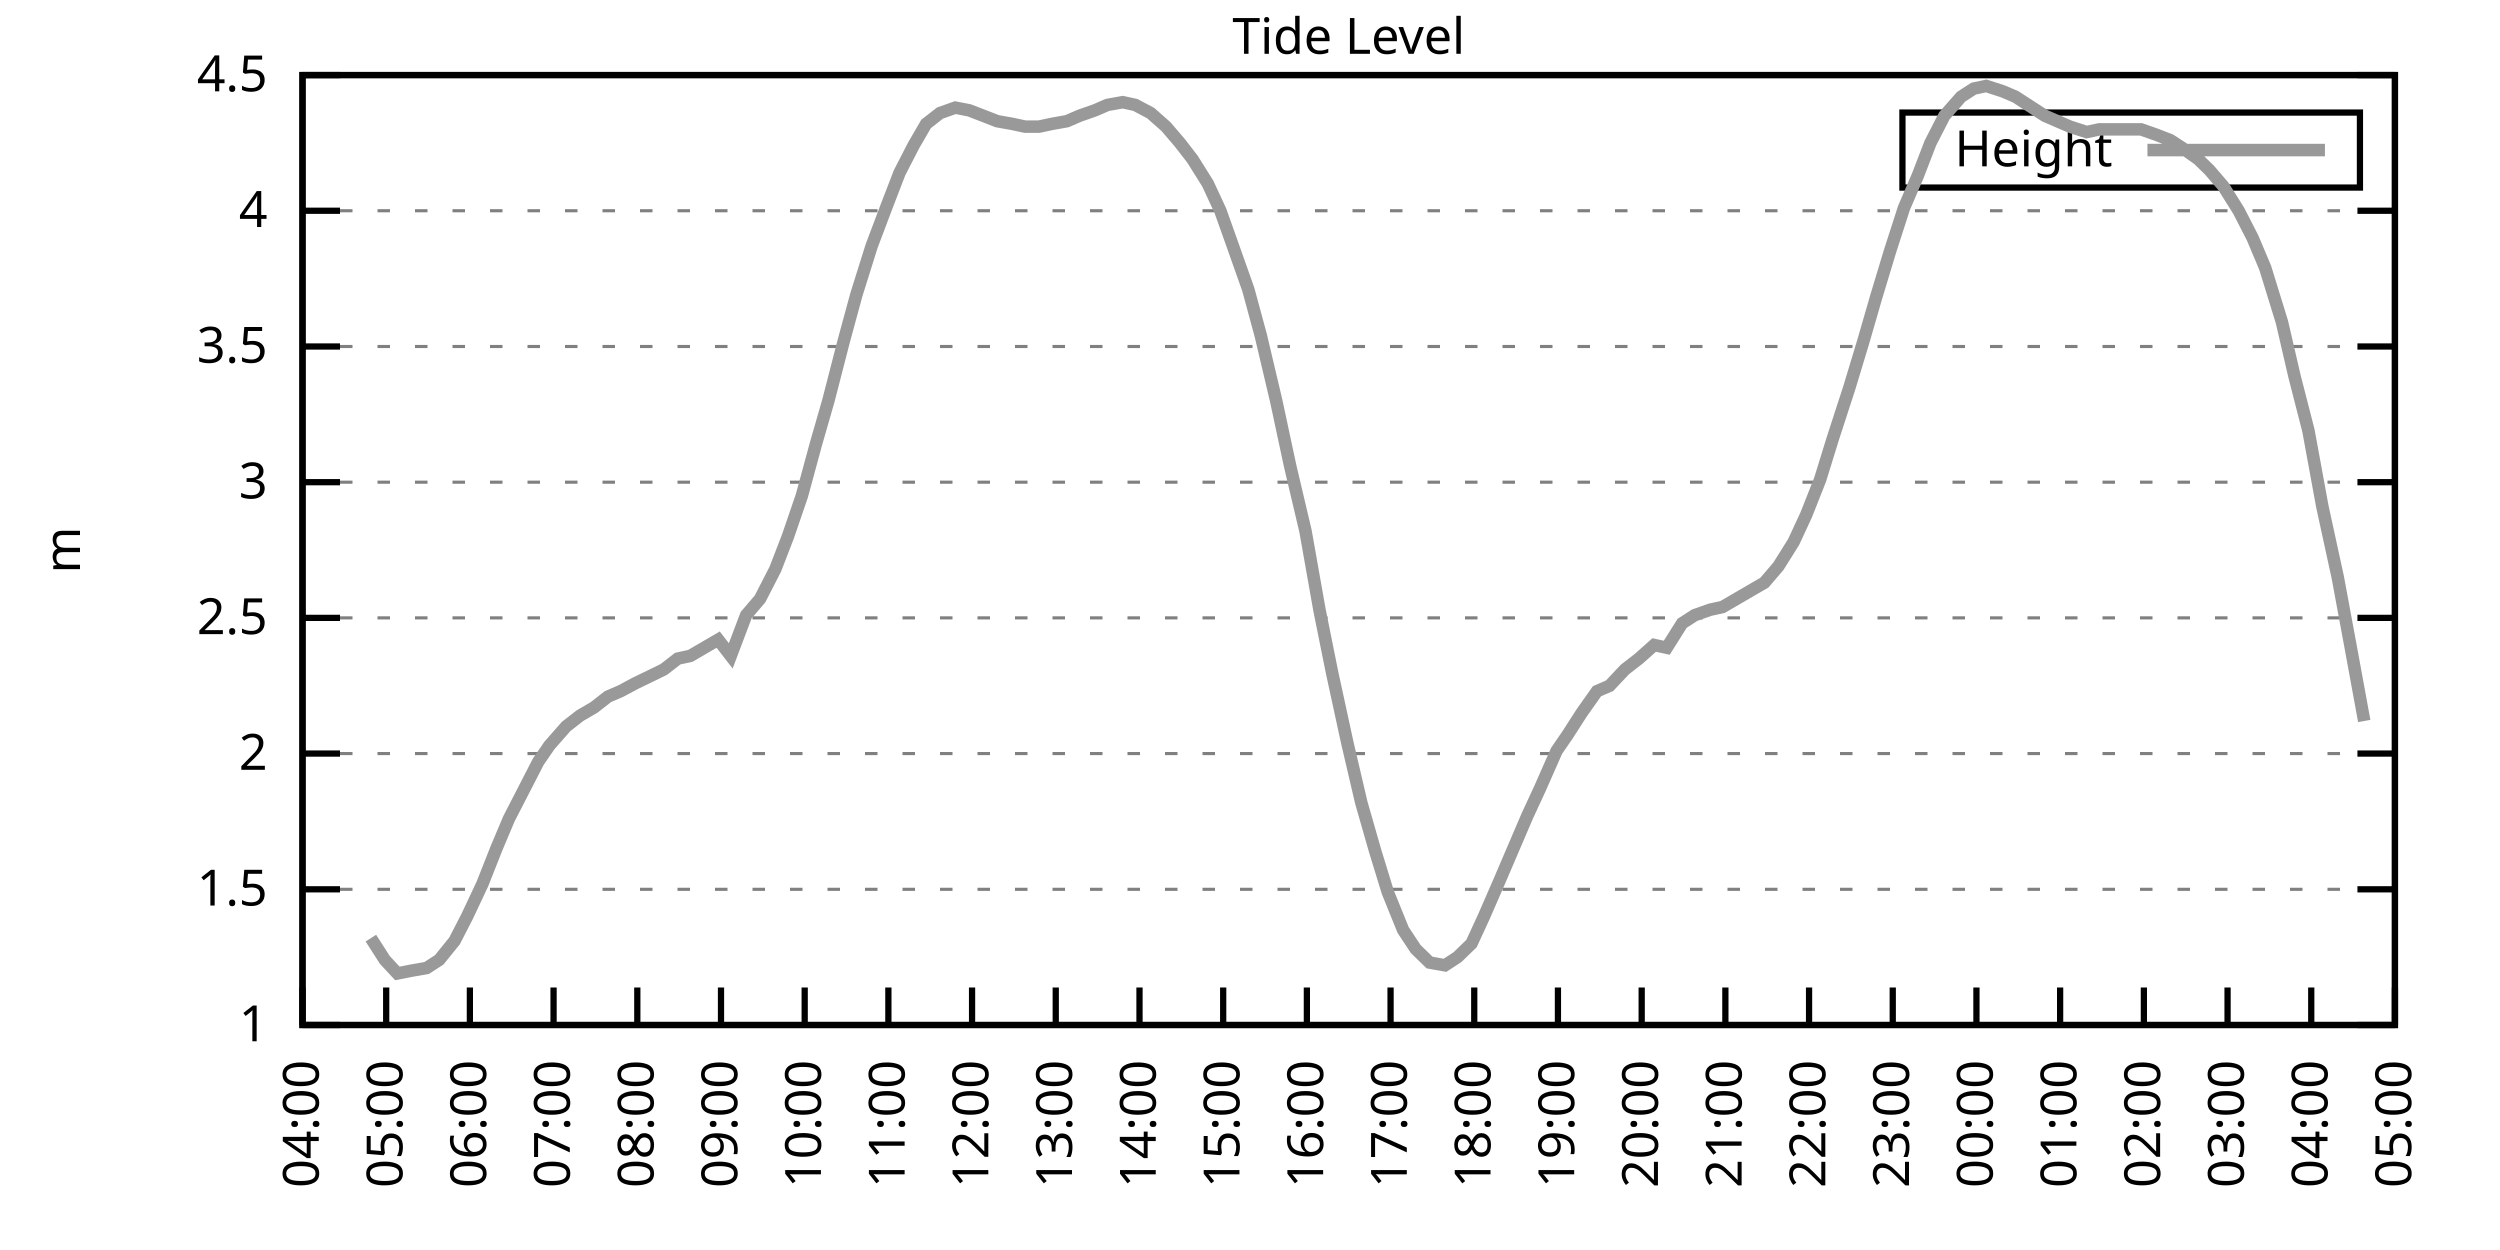
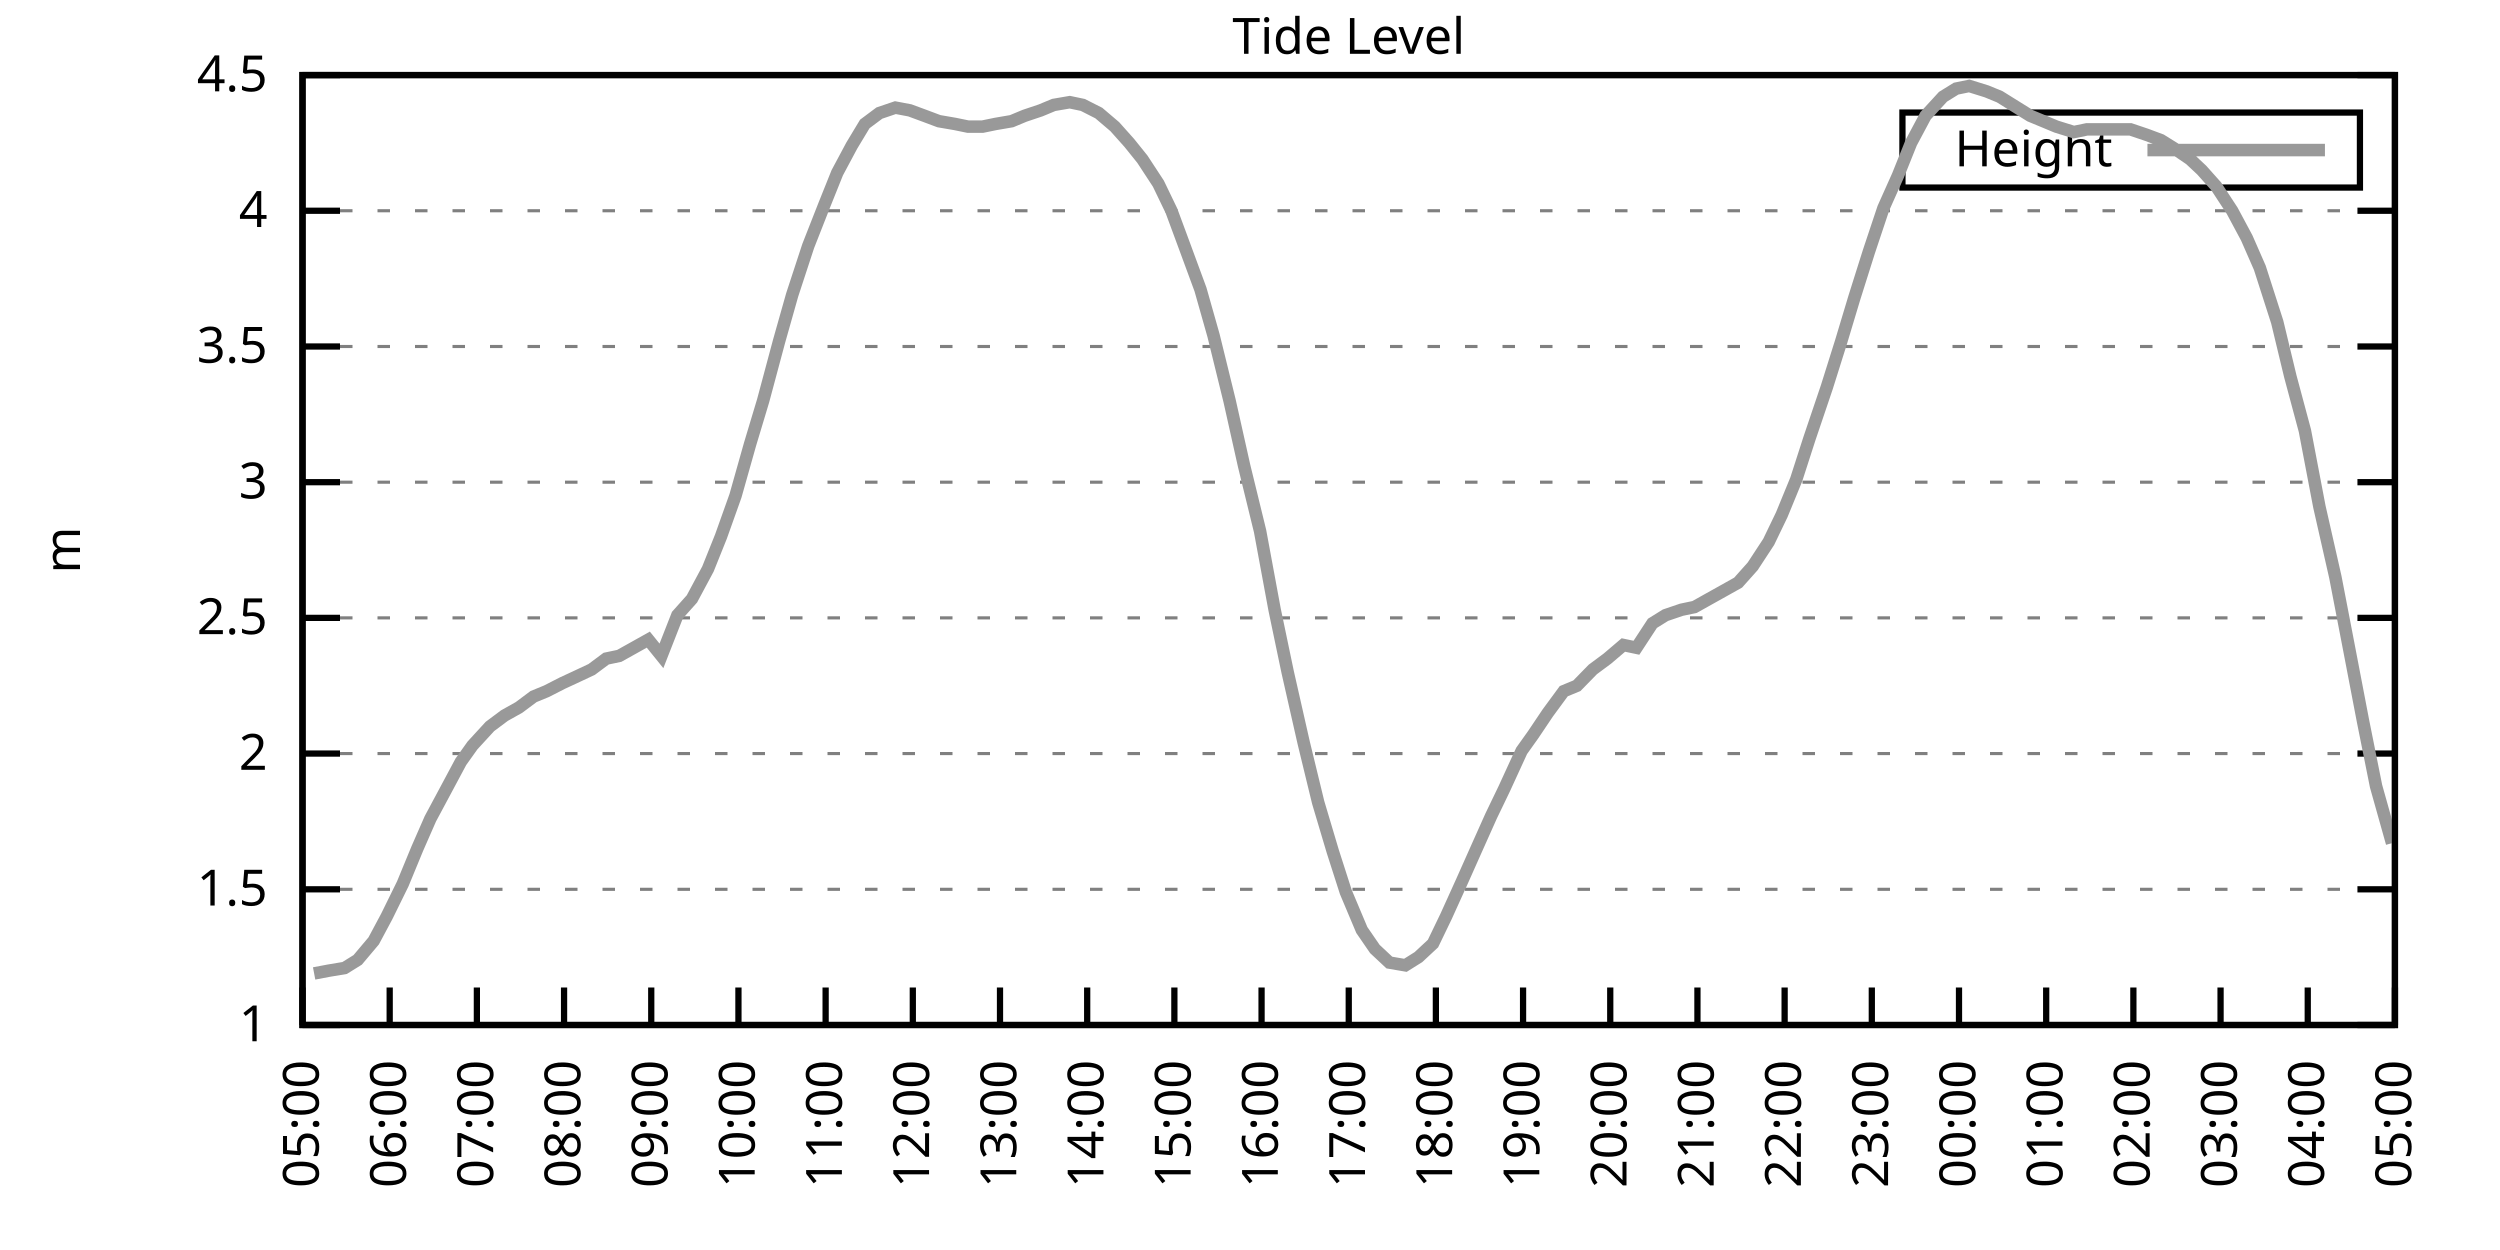
<svg xmlns="http://www.w3.org/2000/svg" xmlns:xlink="http://www.w3.org/1999/xlink" width="400" height="200" viewBox="0 0 400 200">
  <g id="gnuplot_canvas">
    <rect x="0" y="0" width="400" height="200" fill="none" />
    <defs>
      <circle id="gpDot" r="0.5" stroke-width="0.5" stroke="currentColor" />
      <path id="gpPt0" stroke-width="0.333" stroke="currentColor" d="M-1,0 h2 M0,-1 v2" />
      <path id="gpPt1" stroke-width="0.333" stroke="currentColor" d="M-1,-1 L1,1 M1,-1 L-1,1" />
      <path id="gpPt2" stroke-width="0.333" stroke="currentColor" d="M-1,0 L1,0 M0,-1 L0,1 M-1,-1 L1,1 M-1,1 L1,-1" />
      <rect id="gpPt3" stroke-width="0.333" stroke="currentColor" x="-1" y="-1" width="2" height="2" />
      <rect id="gpPt4" stroke-width="0.333" stroke="currentColor" fill="currentColor" x="-1" y="-1" width="2" height="2" />
      <circle id="gpPt5" stroke-width="0.333" stroke="currentColor" cx="0" cy="0" r="1" />
      <use xlink:href="#gpPt5" id="gpPt6" fill="currentColor" stroke="none" />
      <path id="gpPt7" stroke-width="0.333" stroke="currentColor" d="M0,-1.33 L-1.33,0.67 L1.33,0.67 z" />
      <use xlink:href="#gpPt7" id="gpPt8" fill="currentColor" stroke="none" />
      <use xlink:href="#gpPt7" id="gpPt9" stroke="currentColor" transform="rotate(180)" />
      <use xlink:href="#gpPt9" id="gpPt10" fill="currentColor" stroke="none" />
      <use xlink:href="#gpPt3" id="gpPt11" stroke="currentColor" transform="rotate(45)" />
      <use xlink:href="#gpPt11" id="gpPt12" fill="currentColor" stroke="none" />
      <path id="gpPt13" stroke-width="0.333" stroke="currentColor" d="M0,1.330 L1.265,0.411 L0.782,-1.067 L-0.782,-1.076 L-1.265,0.411 z" />
      <use xlink:href="#gpPt13" id="gpPt14" fill="currentColor" stroke="none" />
      <filter id="textbox" filterUnits="objectBoundingBox" x="0" y="0" height="1" width="1">
        <feFlood flood-color="white" flood-opacity="1" result="bgnd" />
        <feComposite in="SourceGraphic" in2="bgnd" operator="atop" />
      </filter>
      <filter id="greybox" filterUnits="objectBoundingBox" x="0" y="0" height="1" width="1">
        <feFlood flood-color="lightgrey" flood-opacity="1" result="grey" />
        <feComposite in="SourceGraphic" in2="grey" operator="atop" />
      </filter>
    </defs>
    <g fill="none" color="white" stroke="currentColor" stroke-width="1.00" stroke-linecap="butt" stroke-linejoin="miter">
</g>
    <g fill="none" color="black" stroke="currentColor" stroke-width="1.00" stroke-linecap="butt" stroke-linejoin="miter">
      <g stroke="none" shape-rendering="crispEdges">
        <polygon fill="rgb(255, 255, 255)" points="48.40,164.00 383.18,164.00 383.18,12.02 48.40,12.02 " />
      </g>
    </g>
    <g fill="none" color="black" stroke="currentColor" stroke-width="1.00" stroke-linecap="butt" stroke-linejoin="miter">
</g>
    <g fill="none" color="black" stroke="black" stroke-width="0.50" stroke-linecap="butt" stroke-linejoin="miter">
</g>
    <g fill="none" color="gray" stroke="currentColor" stroke-width="0.50" stroke-linecap="butt" stroke-linejoin="miter">
      <path stroke="gray" stroke-dasharray="2,4" class="gridline" d="M48.40,164.00 L383.19,164.00  " />
    </g>
    <g fill="none" color="gray" stroke="gray" stroke-width="1.00" stroke-linecap="butt" stroke-linejoin="miter">
</g>
    <g fill="none" color="black" stroke="currentColor" stroke-width="1.00" stroke-linecap="butt" stroke-linejoin="miter">
      <path stroke="black" d="M48.40,164.00 L54.40,164.00 M383.19,164.00 L377.19,164.00  " />
      <g transform="translate(42.80,166.60)" stroke="none" fill="black" font-family="Sans" font-size="8.00" text-anchor="end">
        <text>
          <tspan font-family="Sans"> 1</tspan>
        </text>
      </g>
    </g>
    <g fill="none" color="black" stroke="currentColor" stroke-width="1.00" stroke-linecap="butt" stroke-linejoin="miter">
</g>
    <g fill="none" color="black" stroke="black" stroke-width="0.50" stroke-linecap="butt" stroke-linejoin="miter">
</g>
    <g fill="none" color="gray" stroke="currentColor" stroke-width="0.50" stroke-linecap="butt" stroke-linejoin="miter">
      <path stroke="gray" stroke-dasharray="2,4" class="gridline" d="M48.40,142.29 L383.19,142.29  " />
    </g>
    <g fill="none" color="gray" stroke="gray" stroke-width="1.00" stroke-linecap="butt" stroke-linejoin="miter">
</g>
    <g fill="none" color="black" stroke="currentColor" stroke-width="1.00" stroke-linecap="butt" stroke-linejoin="miter">
      <path stroke="black" d="M48.40,142.29 L54.40,142.29 M383.19,142.29 L377.19,142.29  " />
      <g transform="translate(42.80,144.89)" stroke="none" fill="black" font-family="Sans" font-size="8.00" text-anchor="end">
        <text>
          <tspan font-family="Sans"> 1.5</tspan>
        </text>
      </g>
    </g>
    <g fill="none" color="black" stroke="currentColor" stroke-width="1.00" stroke-linecap="butt" stroke-linejoin="miter">
</g>
    <g fill="none" color="black" stroke="black" stroke-width="0.50" stroke-linecap="butt" stroke-linejoin="miter">
</g>
    <g fill="none" color="gray" stroke="currentColor" stroke-width="0.50" stroke-linecap="butt" stroke-linejoin="miter">
      <path stroke="gray" stroke-dasharray="2,4" class="gridline" d="M48.40,120.57 L383.19,120.57  " />
    </g>
    <g fill="none" color="gray" stroke="gray" stroke-width="1.00" stroke-linecap="butt" stroke-linejoin="miter">
</g>
    <g fill="none" color="black" stroke="currentColor" stroke-width="1.00" stroke-linecap="butt" stroke-linejoin="miter">
      <path stroke="black" d="M48.40,120.57 L54.40,120.57 M383.19,120.57 L377.19,120.57  " />
      <g transform="translate(42.80,123.17)" stroke="none" fill="black" font-family="Sans" font-size="8.00" text-anchor="end">
        <text>
          <tspan font-family="Sans"> 2</tspan>
        </text>
      </g>
    </g>
    <g fill="none" color="black" stroke="currentColor" stroke-width="1.00" stroke-linecap="butt" stroke-linejoin="miter">
</g>
    <g fill="none" color="black" stroke="black" stroke-width="0.50" stroke-linecap="butt" stroke-linejoin="miter">
</g>
    <g fill="none" color="gray" stroke="currentColor" stroke-width="0.50" stroke-linecap="butt" stroke-linejoin="miter">
      <path stroke="gray" stroke-dasharray="2,4" class="gridline" d="M48.40,98.86 L383.19,98.86  " />
    </g>
    <g fill="none" color="gray" stroke="gray" stroke-width="1.00" stroke-linecap="butt" stroke-linejoin="miter">
</g>
    <g fill="none" color="black" stroke="currentColor" stroke-width="1.00" stroke-linecap="butt" stroke-linejoin="miter">
      <path stroke="black" d="M48.40,98.86 L54.40,98.86 M383.19,98.86 L377.19,98.86  " />
      <g transform="translate(42.80,101.46)" stroke="none" fill="black" font-family="Sans" font-size="8.00" text-anchor="end">
        <text>
          <tspan font-family="Sans"> 2.5</tspan>
        </text>
      </g>
    </g>
    <g fill="none" color="black" stroke="currentColor" stroke-width="1.00" stroke-linecap="butt" stroke-linejoin="miter">
</g>
    <g fill="none" color="black" stroke="black" stroke-width="0.50" stroke-linecap="butt" stroke-linejoin="miter">
</g>
    <g fill="none" color="gray" stroke="currentColor" stroke-width="0.50" stroke-linecap="butt" stroke-linejoin="miter">
      <path stroke="gray" stroke-dasharray="2,4" class="gridline" d="M48.40,77.15 L383.19,77.15  " />
    </g>
    <g fill="none" color="gray" stroke="gray" stroke-width="1.00" stroke-linecap="butt" stroke-linejoin="miter">
</g>
    <g fill="none" color="black" stroke="currentColor" stroke-width="1.00" stroke-linecap="butt" stroke-linejoin="miter">
      <path stroke="black" d="M48.40,77.15 L54.40,77.15 M383.19,77.15 L377.19,77.15  " />
      <g transform="translate(42.80,79.75)" stroke="none" fill="black" font-family="Sans" font-size="8.00" text-anchor="end">
        <text>
          <tspan font-family="Sans"> 3</tspan>
        </text>
      </g>
    </g>
    <g fill="none" color="black" stroke="currentColor" stroke-width="1.00" stroke-linecap="butt" stroke-linejoin="miter">
</g>
    <g fill="none" color="black" stroke="black" stroke-width="0.50" stroke-linecap="butt" stroke-linejoin="miter">
</g>
    <g fill="none" color="gray" stroke="currentColor" stroke-width="0.50" stroke-linecap="butt" stroke-linejoin="miter">
      <path stroke="gray" stroke-dasharray="2,4" class="gridline" d="M48.40,55.44 L383.19,55.44  " />
    </g>
    <g fill="none" color="gray" stroke="gray" stroke-width="1.00" stroke-linecap="butt" stroke-linejoin="miter">
</g>
    <g fill="none" color="black" stroke="currentColor" stroke-width="1.00" stroke-linecap="butt" stroke-linejoin="miter">
      <path stroke="black" d="M48.40,55.44 L54.40,55.44 M383.19,55.44 L377.19,55.44  " />
      <g transform="translate(42.80,58.04)" stroke="none" fill="black" font-family="Sans" font-size="8.00" text-anchor="end">
        <text>
          <tspan font-family="Sans"> 3.5</tspan>
        </text>
      </g>
    </g>
    <g fill="none" color="black" stroke="currentColor" stroke-width="1.00" stroke-linecap="butt" stroke-linejoin="miter">
</g>
    <g fill="none" color="black" stroke="black" stroke-width="0.50" stroke-linecap="butt" stroke-linejoin="miter">
</g>
    <g fill="none" color="gray" stroke="currentColor" stroke-width="0.50" stroke-linecap="butt" stroke-linejoin="miter">
      <path stroke="gray" stroke-dasharray="2,4" class="gridline" d="M48.40,33.72 L383.19,33.72  " />
    </g>
    <g fill="none" color="gray" stroke="gray" stroke-width="1.00" stroke-linecap="butt" stroke-linejoin="miter">
</g>
    <g fill="none" color="black" stroke="currentColor" stroke-width="1.00" stroke-linecap="butt" stroke-linejoin="miter">
      <path stroke="black" d="M48.40,33.72 L54.40,33.72 M383.19,33.72 L377.19,33.72  " />
      <g transform="translate(42.80,36.32)" stroke="none" fill="black" font-family="Sans" font-size="8.00" text-anchor="end">
        <text>
          <tspan font-family="Sans"> 4</tspan>
        </text>
      </g>
    </g>
    <g fill="none" color="black" stroke="currentColor" stroke-width="1.00" stroke-linecap="butt" stroke-linejoin="miter">
</g>
    <g fill="none" color="black" stroke="black" stroke-width="0.50" stroke-linecap="butt" stroke-linejoin="miter">
</g>
    <g fill="none" color="gray" stroke="currentColor" stroke-width="0.50" stroke-linecap="butt" stroke-linejoin="miter">
      <path stroke="gray" stroke-dasharray="2,4" class="gridline" d="M48.40,12.01 L383.19,12.01  " />
    </g>
    <g fill="none" color="gray" stroke="gray" stroke-width="1.00" stroke-linecap="butt" stroke-linejoin="miter">
</g>
    <g fill="none" color="black" stroke="currentColor" stroke-width="1.00" stroke-linecap="butt" stroke-linejoin="miter">
      <path stroke="black" d="M48.40,12.01 L54.40,12.01 M383.19,12.01 L377.19,12.01  " />
      <g transform="translate(42.80,14.61)" stroke="none" fill="black" font-family="Sans" font-size="8.00" text-anchor="end">
        <text>
          <tspan font-family="Sans"> 4.5</tspan>
        </text>
      </g>
    </g>
    <g fill="none" color="black" stroke="currentColor" stroke-width="1.00" stroke-linecap="butt" stroke-linejoin="miter">
      <path stroke="black" d="M48.40,164.00 L48.40,158.00  " />
      <g transform="translate(51.00,169.60) rotate(270.00)" stroke="none" fill="black" font-family="Sans" font-size="8.00" text-anchor="end">
        <text>
-           <tspan font-family="Sans">04:00</tspan>
-         </text>
-       </g>
-     </g>
-     <g fill="none" color="black" stroke="currentColor" stroke-width="1.00" stroke-linecap="butt" stroke-linejoin="miter">
-       <path stroke="black" d="M61.79,164.00 L61.79,158.00  " />
-       <g transform="translate(64.39,169.60) rotate(270.00)" stroke="none" fill="black" font-family="Sans" font-size="8.00" text-anchor="end">
-         <text>
          <tspan font-family="Sans">05:00</tspan>
        </text>
      </g>
    </g>
    <g fill="none" color="black" stroke="currentColor" stroke-width="1.00" stroke-linecap="butt" stroke-linejoin="miter">
-       <path stroke="black" d="M75.18,164.00 L75.18,158.00  " />
-       <g transform="translate(77.78,169.60) rotate(270.00)" stroke="none" fill="black" font-family="Sans" font-size="8.00" text-anchor="end">
+       <path stroke="black" d="M62.35,164.00 L62.35,158.00  " />
+       <g transform="translate(64.95,169.60) rotate(270.00)" stroke="none" fill="black" font-family="Sans" font-size="8.00" text-anchor="end">
        <text>
          <tspan font-family="Sans">06:00</tspan>
        </text>
      </g>
    </g>
    <g fill="none" color="black" stroke="currentColor" stroke-width="1.00" stroke-linecap="butt" stroke-linejoin="miter">
-       <path stroke="black" d="M88.57,164.00 L88.57,158.00  " />
-       <g transform="translate(91.17,169.60) rotate(270.00)" stroke="none" fill="black" font-family="Sans" font-size="8.00" text-anchor="end">
+       <path stroke="black" d="M76.30,164.00 L76.30,158.00  " />
+       <g transform="translate(78.90,169.60) rotate(270.00)" stroke="none" fill="black" font-family="Sans" font-size="8.00" text-anchor="end">
        <text>
          <tspan font-family="Sans">07:00</tspan>
        </text>
      </g>
    </g>
    <g fill="none" color="black" stroke="currentColor" stroke-width="1.00" stroke-linecap="butt" stroke-linejoin="miter">
-       <path stroke="black" d="M101.97,164.00 L101.97,158.00  " />
-       <g transform="translate(104.57,169.60) rotate(270.00)" stroke="none" fill="black" font-family="Sans" font-size="8.00" text-anchor="end">
+       <path stroke="black" d="M90.25,164.00 L90.25,158.00  " />
+       <g transform="translate(92.85,169.60) rotate(270.00)" stroke="none" fill="black" font-family="Sans" font-size="8.00" text-anchor="end">
        <text>
          <tspan font-family="Sans">08:00</tspan>
        </text>
      </g>
    </g>
    <g fill="none" color="black" stroke="currentColor" stroke-width="1.00" stroke-linecap="butt" stroke-linejoin="miter">
-       <path stroke="black" d="M115.36,164.00 L115.36,158.00  " />
-       <g transform="translate(117.96,169.60) rotate(270.00)" stroke="none" fill="black" font-family="Sans" font-size="8.00" text-anchor="end">
+       <path stroke="black" d="M104.20,164.00 L104.20,158.00  " />
+       <g transform="translate(106.80,169.60) rotate(270.00)" stroke="none" fill="black" font-family="Sans" font-size="8.00" text-anchor="end">
        <text>
          <tspan font-family="Sans">09:00</tspan>
        </text>
      </g>
    </g>
    <g fill="none" color="black" stroke="currentColor" stroke-width="1.00" stroke-linecap="butt" stroke-linejoin="miter">
-       <path stroke="black" d="M128.75,164.00 L128.75,158.00  " />
-       <g transform="translate(131.35,169.60) rotate(270.00)" stroke="none" fill="black" font-family="Sans" font-size="8.00" text-anchor="end">
+       <path stroke="black" d="M118.15,164.00 L118.15,158.00  " />
+       <g transform="translate(120.75,169.60) rotate(270.00)" stroke="none" fill="black" font-family="Sans" font-size="8.00" text-anchor="end">
        <text>
          <tspan font-family="Sans">10:00</tspan>
        </text>
      </g>
    </g>
    <g fill="none" color="black" stroke="currentColor" stroke-width="1.00" stroke-linecap="butt" stroke-linejoin="miter">
-       <path stroke="black" d="M142.14,164.00 L142.14,158.00  " />
-       <g transform="translate(144.74,169.60) rotate(270.00)" stroke="none" fill="black" font-family="Sans" font-size="8.00" text-anchor="end">
+       <path stroke="black" d="M132.10,164.00 L132.10,158.00  " />
+       <g transform="translate(134.70,169.60) rotate(270.00)" stroke="none" fill="black" font-family="Sans" font-size="8.00" text-anchor="end">
        <text>
          <tspan font-family="Sans">11:00</tspan>
        </text>
      </g>
    </g>
    <g fill="none" color="black" stroke="currentColor" stroke-width="1.00" stroke-linecap="butt" stroke-linejoin="miter">
-       <path stroke="black" d="M155.53,164.00 L155.53,158.00  " />
-       <g transform="translate(158.13,169.60) rotate(270.00)" stroke="none" fill="black" font-family="Sans" font-size="8.00" text-anchor="end">
+       <path stroke="black" d="M146.05,164.00 L146.05,158.00  " />
+       <g transform="translate(148.65,169.60) rotate(270.00)" stroke="none" fill="black" font-family="Sans" font-size="8.00" text-anchor="end">
        <text>
          <tspan font-family="Sans">12:00</tspan>
        </text>
      </g>
    </g>
    <g fill="none" color="black" stroke="currentColor" stroke-width="1.00" stroke-linecap="butt" stroke-linejoin="miter">
-       <path stroke="black" d="M168.92,164.00 L168.92,158.00  " />
-       <g transform="translate(171.52,169.60) rotate(270.00)" stroke="none" fill="black" font-family="Sans" font-size="8.00" text-anchor="end">
+       <path stroke="black" d="M160.00,164.00 L160.00,158.00  " />
+       <g transform="translate(162.60,169.60) rotate(270.00)" stroke="none" fill="black" font-family="Sans" font-size="8.00" text-anchor="end">
        <text>
          <tspan font-family="Sans">13:00</tspan>
        </text>
      </g>
    </g>
    <g fill="none" color="black" stroke="currentColor" stroke-width="1.00" stroke-linecap="butt" stroke-linejoin="miter">
-       <path stroke="black" d="M182.32,164.00 L182.32,158.00  " />
-       <g transform="translate(184.92,169.60) rotate(270.00)" stroke="none" fill="black" font-family="Sans" font-size="8.00" text-anchor="end">
+       <path stroke="black" d="M173.95,164.00 L173.95,158.00  " />
+       <g transform="translate(176.55,169.60) rotate(270.00)" stroke="none" fill="black" font-family="Sans" font-size="8.00" text-anchor="end">
        <text>
          <tspan font-family="Sans">14:00</tspan>
        </text>
      </g>
    </g>
    <g fill="none" color="black" stroke="currentColor" stroke-width="1.00" stroke-linecap="butt" stroke-linejoin="miter">
-       <path stroke="black" d="M195.71,164.00 L195.71,158.00  " />
-       <g transform="translate(198.31,169.60) rotate(270.00)" stroke="none" fill="black" font-family="Sans" font-size="8.00" text-anchor="end">
+       <path stroke="black" d="M187.90,164.00 L187.90,158.00  " />
+       <g transform="translate(190.50,169.60) rotate(270.00)" stroke="none" fill="black" font-family="Sans" font-size="8.00" text-anchor="end">
        <text>
          <tspan font-family="Sans">15:00</tspan>
        </text>
      </g>
    </g>
    <g fill="none" color="black" stroke="currentColor" stroke-width="1.00" stroke-linecap="butt" stroke-linejoin="miter">
-       <path stroke="black" d="M209.10,164.00 L209.10,158.00  " />
-       <g transform="translate(211.70,169.60) rotate(270.00)" stroke="none" fill="black" font-family="Sans" font-size="8.00" text-anchor="end">
+       <path stroke="black" d="M201.85,164.00 L201.85,158.00  " />
+       <g transform="translate(204.45,169.60) rotate(270.00)" stroke="none" fill="black" font-family="Sans" font-size="8.00" text-anchor="end">
        <text>
          <tspan font-family="Sans">16:00</tspan>
        </text>
      </g>
    </g>
    <g fill="none" color="black" stroke="currentColor" stroke-width="1.00" stroke-linecap="butt" stroke-linejoin="miter">
-       <path stroke="black" d="M222.49,164.00 L222.49,158.00  " />
-       <g transform="translate(225.09,169.60) rotate(270.00)" stroke="none" fill="black" font-family="Sans" font-size="8.00" text-anchor="end">
+       <path stroke="black" d="M215.80,164.00 L215.80,158.00  " />
+       <g transform="translate(218.40,169.60) rotate(270.00)" stroke="none" fill="black" font-family="Sans" font-size="8.00" text-anchor="end">
        <text>
          <tspan font-family="Sans">17:00</tspan>
        </text>
      </g>
    </g>
    <g fill="none" color="black" stroke="currentColor" stroke-width="1.00" stroke-linecap="butt" stroke-linejoin="miter">
-       <path stroke="black" d="M235.88,164.00 L235.88,158.00  " />
-       <g transform="translate(238.48,169.60) rotate(270.00)" stroke="none" fill="black" font-family="Sans" font-size="8.00" text-anchor="end">
+       <path stroke="black" d="M229.74,164.00 L229.74,158.00  " />
+       <g transform="translate(232.34,169.60) rotate(270.00)" stroke="none" fill="black" font-family="Sans" font-size="8.00" text-anchor="end">
        <text>
          <tspan font-family="Sans">18:00</tspan>
        </text>
      </g>
    </g>
    <g fill="none" color="black" stroke="currentColor" stroke-width="1.00" stroke-linecap="butt" stroke-linejoin="miter">
-       <path stroke="black" d="M249.27,164.00 L249.27,158.00  " />
-       <g transform="translate(251.87,169.60) rotate(270.00)" stroke="none" fill="black" font-family="Sans" font-size="8.00" text-anchor="end">
+       <path stroke="black" d="M243.69,164.00 L243.69,158.00  " />
+       <g transform="translate(246.29,169.60) rotate(270.00)" stroke="none" fill="black" font-family="Sans" font-size="8.00" text-anchor="end">
        <text>
          <tspan font-family="Sans">19:00</tspan>
        </text>
      </g>
    </g>
    <g fill="none" color="black" stroke="currentColor" stroke-width="1.00" stroke-linecap="butt" stroke-linejoin="miter">
-       <path stroke="black" d="M262.67,164.00 L262.67,158.00  " />
-       <g transform="translate(265.27,169.60) rotate(270.00)" stroke="none" fill="black" font-family="Sans" font-size="8.00" text-anchor="end">
+       <path stroke="black" d="M257.64,164.00 L257.64,158.00  " />
+       <g transform="translate(260.24,169.60) rotate(270.00)" stroke="none" fill="black" font-family="Sans" font-size="8.00" text-anchor="end">
        <text>
          <tspan font-family="Sans">20:00</tspan>
        </text>
      </g>
    </g>
    <g fill="none" color="black" stroke="currentColor" stroke-width="1.00" stroke-linecap="butt" stroke-linejoin="miter">
-       <path stroke="black" d="M276.06,164.00 L276.06,158.00  " />
-       <g transform="translate(278.66,169.60) rotate(270.00)" stroke="none" fill="black" font-family="Sans" font-size="8.00" text-anchor="end">
+       <path stroke="black" d="M271.59,164.00 L271.59,158.00  " />
+       <g transform="translate(274.19,169.60) rotate(270.00)" stroke="none" fill="black" font-family="Sans" font-size="8.00" text-anchor="end">
        <text>
          <tspan font-family="Sans">21:00</tspan>
        </text>
      </g>
    </g>
    <g fill="none" color="black" stroke="currentColor" stroke-width="1.00" stroke-linecap="butt" stroke-linejoin="miter">
-       <path stroke="black" d="M289.45,164.00 L289.45,158.00  " />
-       <g transform="translate(292.05,169.60) rotate(270.00)" stroke="none" fill="black" font-family="Sans" font-size="8.00" text-anchor="end">
+       <path stroke="black" d="M285.54,164.00 L285.54,158.00  " />
+       <g transform="translate(288.14,169.60) rotate(270.00)" stroke="none" fill="black" font-family="Sans" font-size="8.00" text-anchor="end">
        <text>
          <tspan font-family="Sans">22:00</tspan>
        </text>
      </g>
    </g>
    <g fill="none" color="black" stroke="currentColor" stroke-width="1.00" stroke-linecap="butt" stroke-linejoin="miter">
-       <path stroke="black" d="M302.84,164.00 L302.84,158.00  " />
-       <g transform="translate(305.44,169.60) rotate(270.00)" stroke="none" fill="black" font-family="Sans" font-size="8.00" text-anchor="end">
+       <path stroke="black" d="M299.49,164.00 L299.49,158.00  " />
+       <g transform="translate(302.09,169.60) rotate(270.00)" stroke="none" fill="black" font-family="Sans" font-size="8.00" text-anchor="end">
        <text>
          <tspan font-family="Sans">23:00</tspan>
        </text>
      </g>
    </g>
    <g fill="none" color="black" stroke="currentColor" stroke-width="1.00" stroke-linecap="butt" stroke-linejoin="miter">
-       <path stroke="black" d="M316.23,164.00 L316.23,158.00  " />
-       <g transform="translate(318.83,169.60) rotate(270.00)" stroke="none" fill="black" font-family="Sans" font-size="8.00" text-anchor="end">
+       <path stroke="black" d="M313.44,164.00 L313.44,158.00  " />
+       <g transform="translate(316.04,169.60) rotate(270.00)" stroke="none" fill="black" font-family="Sans" font-size="8.00" text-anchor="end">
        <text>
          <tspan font-family="Sans">00:00</tspan>
        </text>
      </g>
    </g>
    <g fill="none" color="black" stroke="currentColor" stroke-width="1.00" stroke-linecap="butt" stroke-linejoin="miter">
-       <path stroke="black" d="M329.62,164.00 L329.62,158.00  " />
-       <g transform="translate(332.22,169.60) rotate(270.00)" stroke="none" fill="black" font-family="Sans" font-size="8.00" text-anchor="end">
+       <path stroke="black" d="M327.39,164.00 L327.39,158.00  " />
+       <g transform="translate(329.99,169.60) rotate(270.00)" stroke="none" fill="black" font-family="Sans" font-size="8.00" text-anchor="end">
        <text>
          <tspan font-family="Sans">01:00</tspan>
        </text>
      </g>
    </g>
    <g fill="none" color="black" stroke="currentColor" stroke-width="1.00" stroke-linecap="butt" stroke-linejoin="miter">
-       <path stroke="black" d="M343.02,164.00 L343.02,158.00  " />
-       <g transform="translate(345.62,169.60) rotate(270.00)" stroke="none" fill="black" font-family="Sans" font-size="8.00" text-anchor="end">
+       <path stroke="black" d="M341.34,164.00 L341.34,158.00  " />
+       <g transform="translate(343.94,169.60) rotate(270.00)" stroke="none" fill="black" font-family="Sans" font-size="8.00" text-anchor="end">
        <text>
          <tspan font-family="Sans">02:00</tspan>
        </text>
      </g>
    </g>
    <g fill="none" color="black" stroke="currentColor" stroke-width="1.00" stroke-linecap="butt" stroke-linejoin="miter">
-       <path stroke="black" d="M356.41,164.00 L356.41,158.00  " />
-       <g transform="translate(359.01,169.60) rotate(270.00)" stroke="none" fill="black" font-family="Sans" font-size="8.00" text-anchor="end">
+       <path stroke="black" d="M355.29,164.00 L355.29,158.00  " />
+       <g transform="translate(357.89,169.60) rotate(270.00)" stroke="none" fill="black" font-family="Sans" font-size="8.00" text-anchor="end">
        <text>
          <tspan font-family="Sans">03:00</tspan>
        </text>
      </g>
    </g>
    <g fill="none" color="black" stroke="currentColor" stroke-width="1.00" stroke-linecap="butt" stroke-linejoin="miter">
-       <path stroke="black" d="M369.80,164.00 L369.80,158.00  " />
-       <g transform="translate(372.40,169.60) rotate(270.00)" stroke="none" fill="black" font-family="Sans" font-size="8.00" text-anchor="end">
+       <path stroke="black" d="M369.24,164.00 L369.24,158.00  " />
+       <g transform="translate(371.84,169.60) rotate(270.00)" stroke="none" fill="black" font-family="Sans" font-size="8.00" text-anchor="end">
        <text>
          <tspan font-family="Sans">04:00</tspan>
        </text>
      </g>
    </g>
    <g fill="none" color="black" stroke="currentColor" stroke-width="1.00" stroke-linecap="butt" stroke-linejoin="miter">
      <path stroke="black" d="M383.19,164.00 L383.19,158.00  " />
      <g transform="translate(385.79,169.60) rotate(270.00)" stroke="none" fill="black" font-family="Sans" font-size="8.00" text-anchor="end">
        <text>
          <tspan font-family="Sans">05:00</tspan>
        </text>
      </g>
    </g>
    <g fill="none" color="black" stroke="currentColor" stroke-width="1.00" stroke-linecap="butt" stroke-linejoin="miter">
</g>
    <g fill="none" color="black" stroke="currentColor" stroke-width="1.00" stroke-linecap="butt" stroke-linejoin="miter">
      <path stroke="black" d="M48.40,12.01 L48.40,164.00 L383.19,164.00 L383.19,12.01 L48.40,12.01 Z  " />
    </g>
    <g fill="none" color="black" stroke="currentColor" stroke-width="1.00" stroke-linecap="butt" stroke-linejoin="miter">
</g>
    <g fill="none" color="black" stroke="currentColor" stroke-width="1.00" stroke-linecap="butt" stroke-linejoin="miter">
      <path stroke="black" d="M304.39,30.01 L304.39,18.01 L377.59,18.01 L377.59,30.01 L304.39,30.01 Z  " />
    </g>
    <g id="Tide_level_plot_1">
      <g fill="none" color="white" stroke="black" stroke-width="2.00" stroke-linecap="butt" stroke-linejoin="miter">
</g>
      <g fill="none" color="black" stroke="currentColor" stroke-width="2.00" stroke-linecap="butt" stroke-linejoin="miter">
        <g transform="translate(337.99,26.61)" stroke="none" fill="black" font-family="Sans" font-size="8.00" text-anchor="end">
          <text>
            <tspan font-family="Sans">Height</tspan>
          </text>
        </g>
      </g>
      <g fill="none" color="black" stroke="currentColor" stroke-width="2.00" stroke-linecap="butt" stroke-linejoin="miter">
-         <path stroke="rgb(153, 153, 153)" d="M343.59,24.01 L371.99,24.01 M59.34,150.10 L61.57,153.58 L63.58,155.75 L65.81,155.31 L68.26,154.88 L70.27,153.58   L72.73,150.54 L74.74,146.63 L77.19,141.42 L79.42,135.77 L81.43,131.00 L83.89,126.22 L86.12,121.88 L87.91,119.27   L90.58,116.23 L92.82,114.49 L95.05,113.19 L97.28,111.45 L99.29,110.59 L101.74,109.28 L103.53,108.42 L106.21,107.11   L108.44,105.38 L110.45,104.94 L112.68,103.64 L114.91,102.34 L116.92,104.94 L119.38,98.43 L121.61,95.82 L124.06,91.04   L126.07,85.83 L128.30,79.32 L130.54,71.07 L132.54,64.12 L135.00,54.57 L137.01,47.18 L139.46,39.37 L141.92,32.85   L143.93,27.64 L146.16,23.30 L148.17,19.83 L150.40,18.09 L152.85,17.22 L155.09,17.66 L157.32,18.52 L159.55,19.39   L162.01,19.83 L164.01,20.26 L166.25,20.26 L168.25,19.83 L170.71,19.39 L172.72,18.52 L175.17,17.66 L177.18,16.79   L179.64,16.35 L181.65,16.79 L184.10,18.09 L186.56,20.26 L188.79,22.87 L190.80,25.47 L193.25,29.38 L195.26,33.72   L197.27,39.37 L199.73,46.32 L201.73,53.70 L204.19,64.12 L206.42,74.54 L208.88,84.97 L211.11,97.56 L213.12,107.55   L215.57,118.84 L217.80,128.39 L220.04,136.21 L222.04,142.72 L224.50,148.80 L226.51,151.84 L228.74,154.01 L231.20,154.45   L233.20,153.14 L235.44,150.97 L237.44,146.63 L239.90,140.98 L242.13,135.77 L244.36,130.56 L246.37,126.22 L249.05,120.14   L250.84,117.53 L253.07,114.06 L255.52,110.59 L257.53,109.72 L259.99,107.11 L262.22,105.38 L264.67,103.20 L266.68,103.64   L269.14,99.73 L271.15,98.43 L273.60,97.56 L275.61,97.12 L277.84,95.82 L280.07,94.52 L282.31,93.22 L284.54,90.61   L286.99,86.70 L289.00,82.36 L291.23,76.71 L293.24,70.20 L295.92,61.95 L298.15,54.57 L300.16,47.62 L302.39,40.24   L304.63,33.29 L306.86,28.08 L308.87,22.87 L311.10,18.52 L313.78,15.48 L315.79,14.18 L317.79,13.75 L320.47,14.62   L322.48,15.48 L327.17,18.52 L329.18,19.39 L331.19,20.26 L333.86,21.13 L335.87,20.70 L338.10,20.70 L340.34,20.70   L342.57,20.70 L345.02,21.56 L347.26,22.43 L349.26,23.73 L351.72,25.47 L353.51,27.21 L355.74,29.81 L358.19,33.72   L360.42,38.07 L362.43,42.84 L365.11,51.53 L367.12,60.21 L369.35,68.90 L371.58,81.06 L374.04,92.35 L376.05,103.20   L378.28,115.36  " />
+         <path stroke="rgb(153, 153, 153)" d="M343.59,24.01 L371.99,24.01 M50.26,155.75 L52.58,155.31 L55.14,154.88 L57.23,153.58 L59.79,150.54 L61.88,146.63   L64.44,141.42 L66.77,135.77 L68.86,131.00 L71.42,126.22 L73.74,121.88 L75.60,119.27 L78.39,116.23 L80.72,114.49   L83.04,113.19 L85.37,111.45 L87.46,110.59 L90.02,109.28 L91.88,108.42 L94.67,107.11 L96.99,105.38 L99.08,104.94   L101.41,103.64 L103.73,102.34 L105.83,104.94 L108.38,98.43 L110.71,95.82 L113.27,91.04 L115.36,85.83 L117.68,79.32   L120.01,71.07 L122.10,64.12 L124.66,54.57 L126.75,47.18 L129.31,39.37 L131.87,32.85 L133.96,27.64 L136.28,23.30   L138.37,19.83 L140.70,18.09 L143.26,17.22 L145.58,17.66 L147.91,18.52 L150.23,19.39 L152.79,19.83 L154.88,20.26   L157.21,20.26 L159.30,19.83 L161.86,19.39 L163.95,18.52 L166.51,17.66 L168.60,16.79 L171.16,16.35 L173.25,16.79   L175.81,18.09 L178.36,20.26 L180.69,22.87 L182.78,25.47 L185.34,29.38 L187.43,33.72 L189.52,39.37 L192.08,46.32   L194.17,53.70 L196.73,64.12 L199.06,74.54 L201.61,84.97 L203.94,97.56 L206.03,107.55 L208.59,118.84 L210.91,128.39   L213.24,136.21 L215.33,142.72 L217.89,148.80 L219.98,151.84 L222.30,154.01 L224.86,154.45 L226.95,153.14 L229.28,150.97   L231.37,146.63 L233.93,140.98 L236.25,135.77 L238.58,130.56 L240.67,126.22 L243.46,120.14 L245.32,117.53 L247.65,114.06   L250.20,110.59 L252.30,109.72 L254.85,107.11 L257.18,105.38 L259.74,103.20 L261.83,103.64 L264.39,99.73 L266.48,98.43   L269.04,97.56 L271.13,97.12 L273.45,95.82 L275.78,94.52 L278.10,93.22 L280.43,90.61 L282.99,86.70 L285.08,82.36   L287.40,76.71 L289.50,70.20 L292.29,61.95 L294.61,54.57 L296.70,47.62 L299.03,40.24 L301.35,33.29 L303.68,28.08   L305.77,22.87 L308.09,18.52 L310.88,15.48 L312.98,14.18 L315.07,13.75 L317.86,14.62 L319.95,15.48 L324.83,18.52   L326.93,19.39 L329.02,20.26 L331.81,21.13 L333.90,20.70 L336.23,20.70 L338.55,20.70 L340.88,20.70 L343.43,21.56   L345.76,22.43 L347.85,23.73 L350.41,25.47 L352.27,27.21 L354.59,29.81 L357.15,33.72 L359.48,38.07 L361.57,42.84   L364.36,51.53 L366.45,60.21 L368.78,68.90 L371.10,81.06 L373.66,92.35 L375.75,103.20 L378.08,115.36 L380.17,125.79   L382.73,134.90  " />
      </g>
    </g>
    <g fill="none" color="black" stroke="currentColor" stroke-width="2.00" stroke-linecap="butt" stroke-linejoin="miter">
</g>
    <g fill="none" color="black" stroke="black" stroke-width="1.00" stroke-linecap="butt" stroke-linejoin="miter">
</g>
    <g fill="none" color="black" stroke="currentColor" stroke-width="1.00" stroke-linecap="butt" stroke-linejoin="miter">
      <path stroke="black" d="M48.40,12.01 L48.40,164.00 L383.19,164.00 L383.19,12.01 L48.40,12.01 Z  " />
      <g transform="translate(12.80,88.01) rotate(270.00)" stroke="none" fill="black" font-family="Sans" font-size="8.00" text-anchor="middle">
        <text>
          <tspan font-family="Sans">m</tspan>
        </text>
      </g>
    </g>
    <g fill="none" color="black" stroke="currentColor" stroke-width="1.00" stroke-linecap="butt" stroke-linejoin="miter">
</g>
    <g fill="none" color="black" stroke="currentColor" stroke-width="1.00" stroke-linecap="butt" stroke-linejoin="miter">
      <g transform="translate(215.79,8.61)" stroke="none" fill="black" font-family="Sans" font-size="8.00" text-anchor="middle">
        <text>
          <tspan font-family="Sans">Tide Level</tspan>
        </text>
      </g>
    </g>
    <g fill="none" color="black" stroke="currentColor" stroke-width="1.00" stroke-linecap="butt" stroke-linejoin="miter">
</g>
  </g>
</svg>
